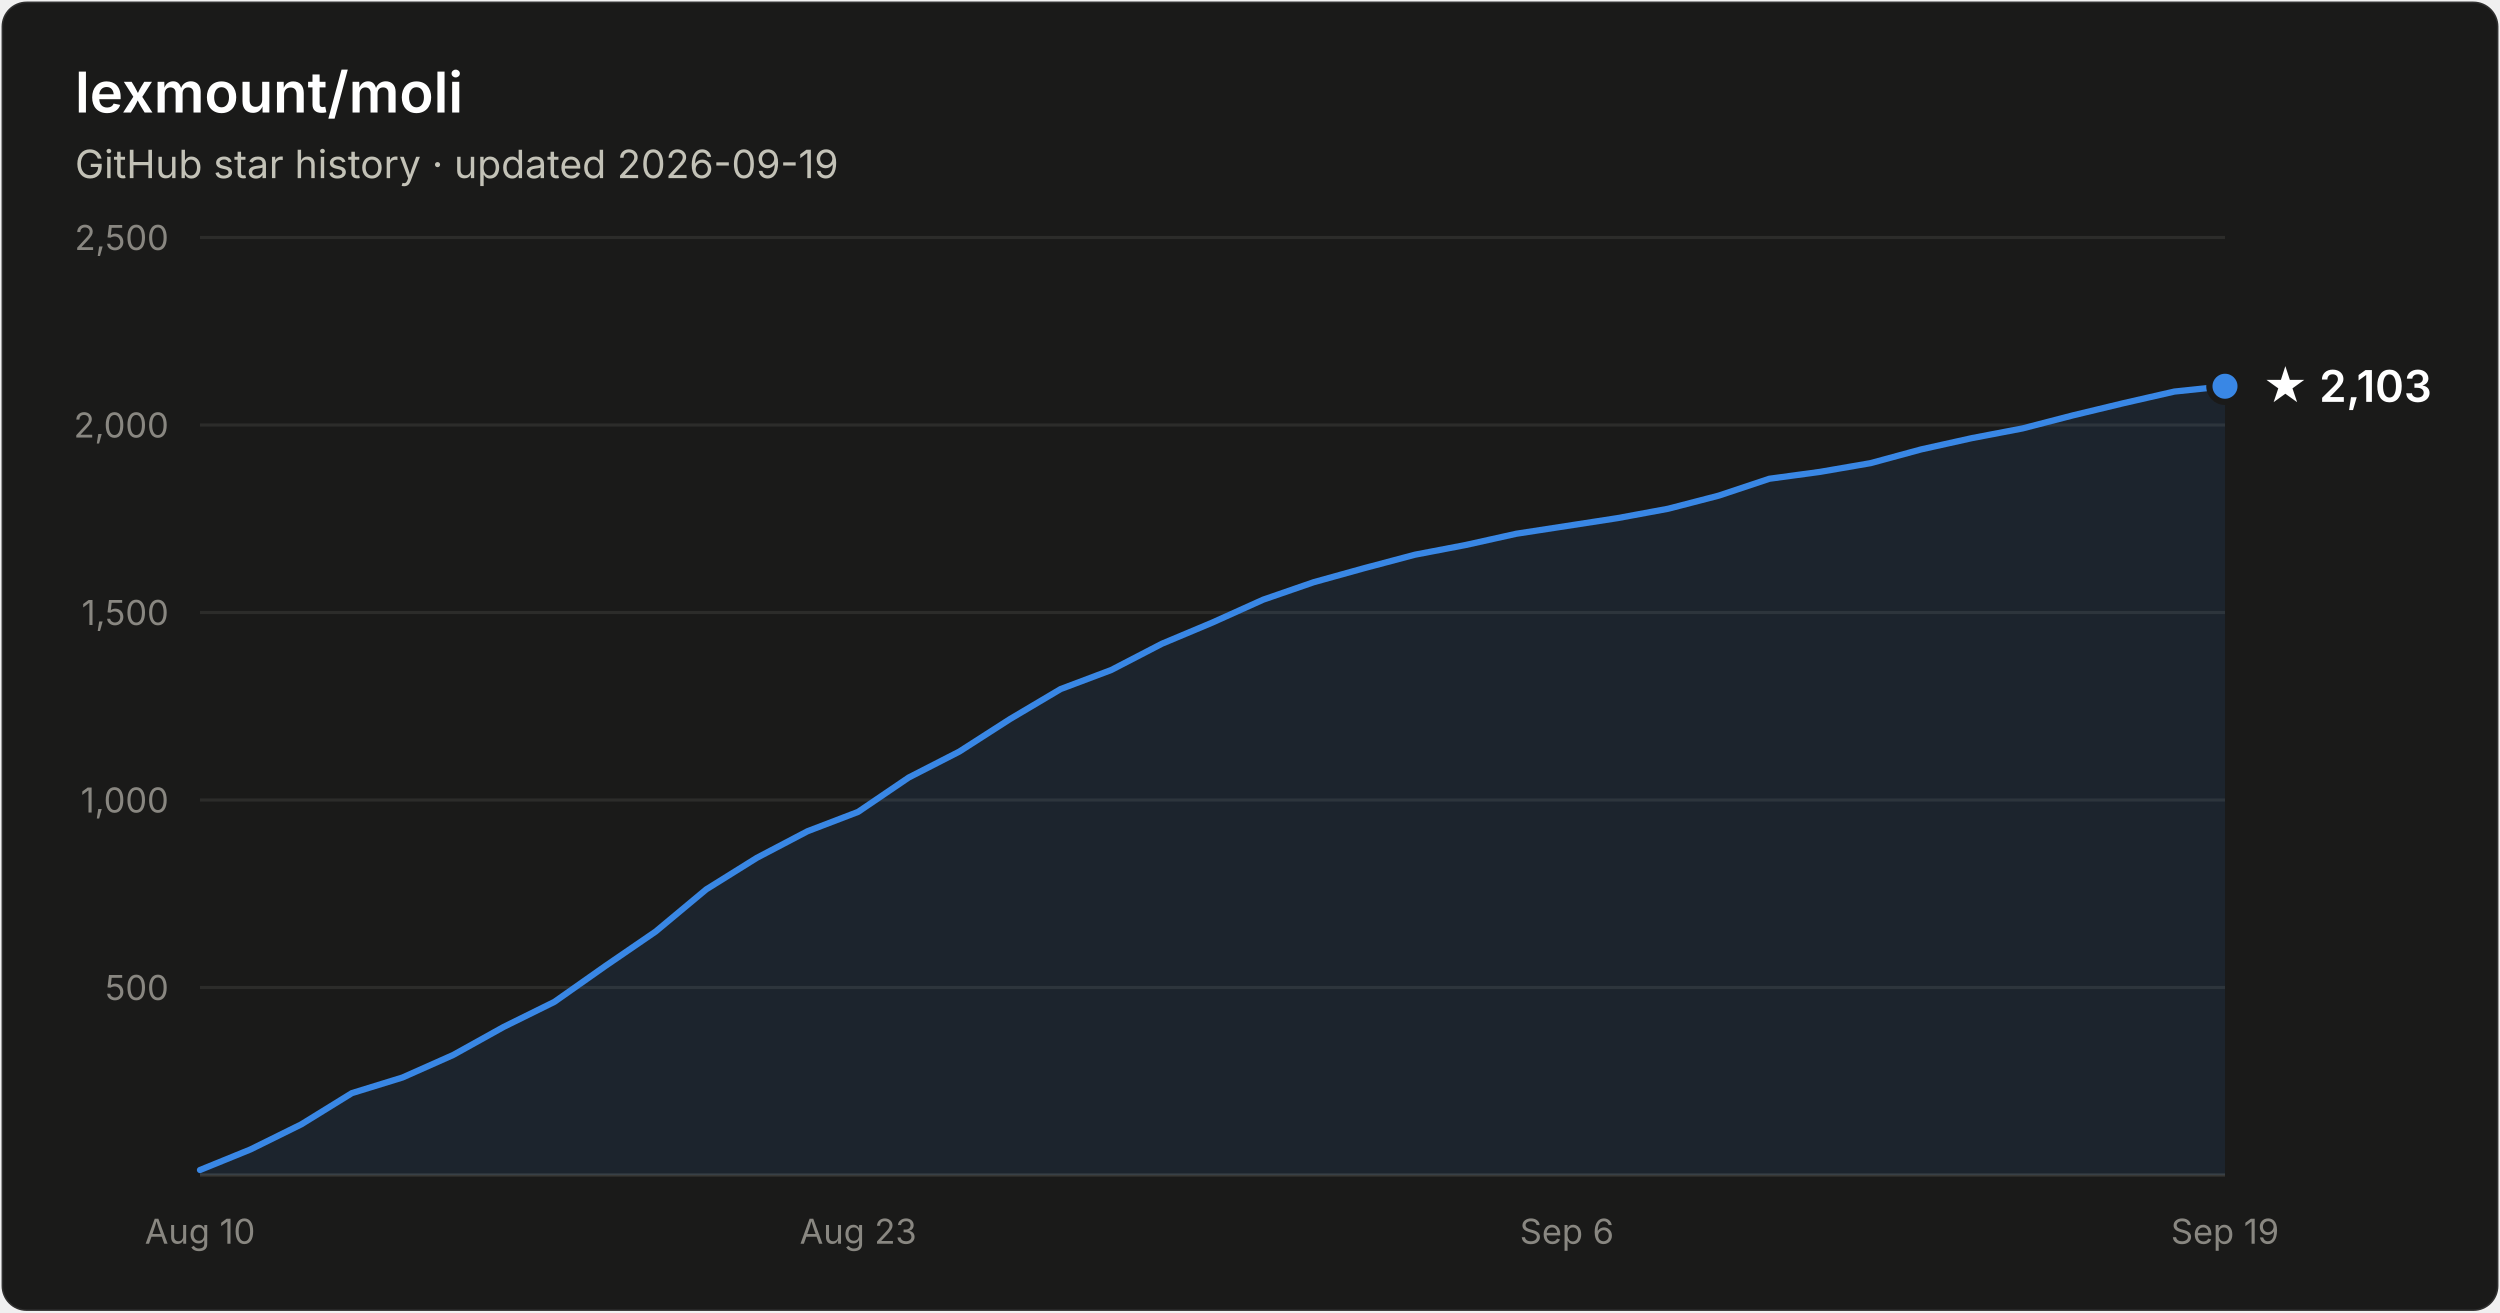
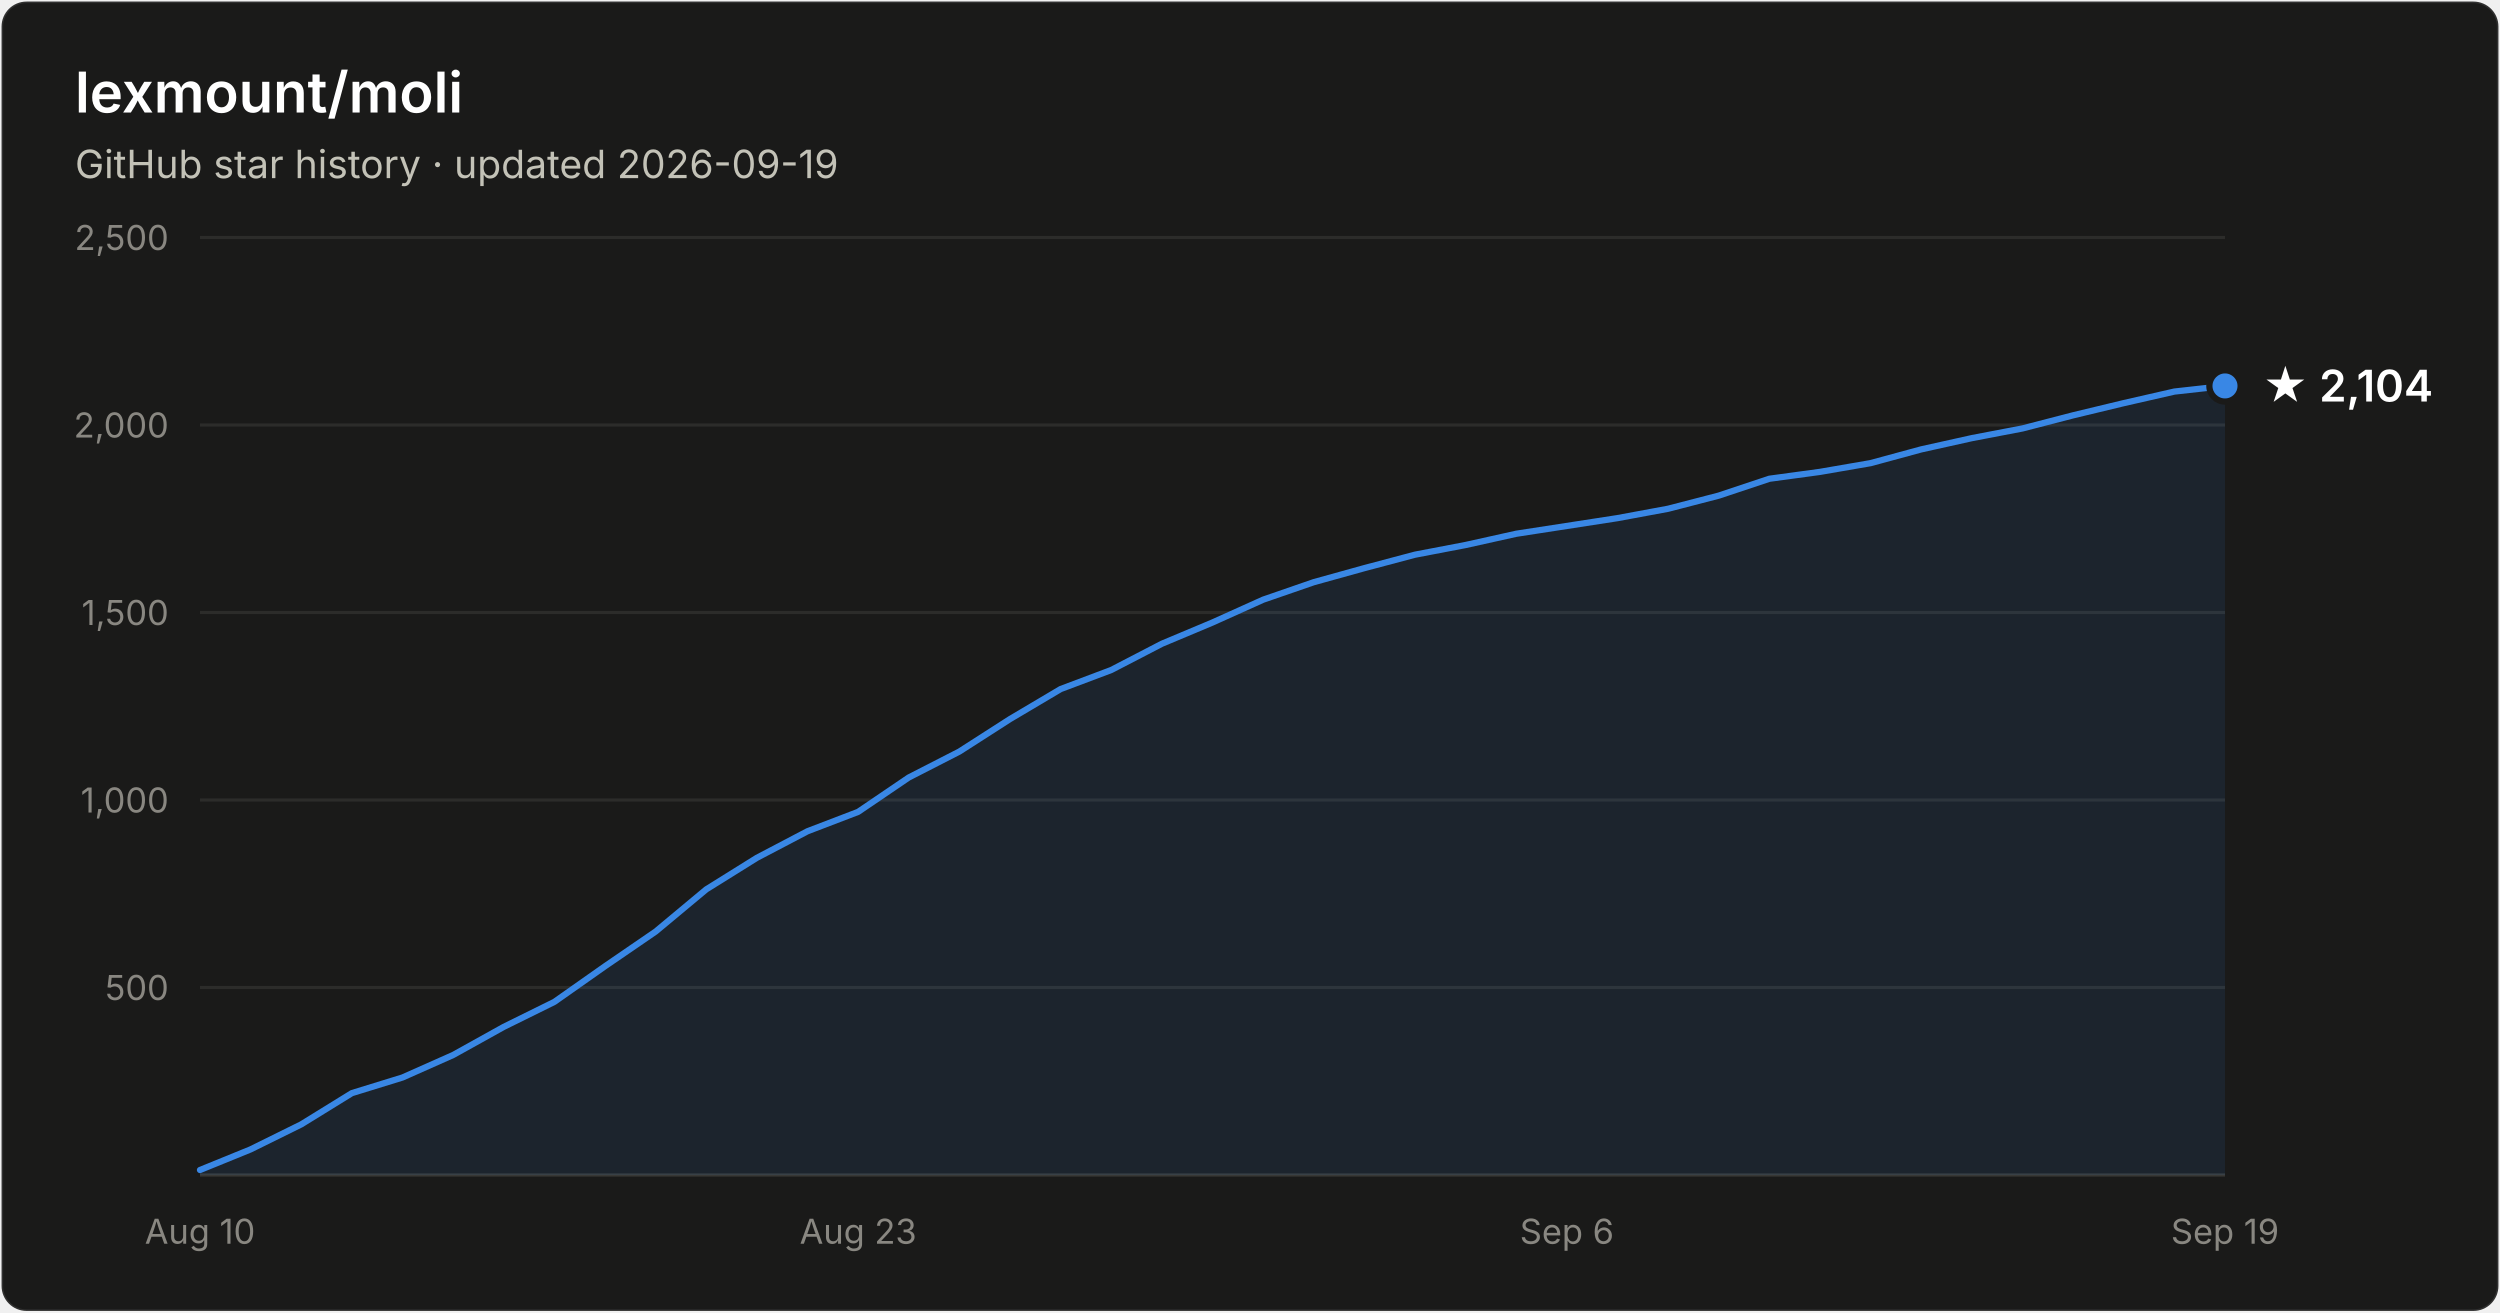
- <svg xmlns="http://www.w3.org/2000/svg" width="800" height="420" viewBox="0 0 800 420" font-family="system-ui, -apple-system, Segoe UI, sans-serif" role="img" aria-label="Star history of lexmount/moli: 2,103 stars as of 2026-09-19">
+ <svg xmlns="http://www.w3.org/2000/svg" width="800" height="420" viewBox="0 0 800 420" font-family="system-ui, -apple-system, Segoe UI, sans-serif" role="img" aria-label="Star history of lexmount/moli: 2,104 stars as of 2026-09-19">
  <rect x="0.5" y="0.5" width="799" height="419" rx="8" fill="#1a1a19" stroke="rgba(255,255,255,0.10)" />
  <text x="24" y="36" fill="#ffffff" font-size="18" font-weight="600">lexmount/moli</text>
  <text x="24" y="57" fill="#c3c2b7" font-size="12.5">GitHub star history · updated 2026-09-19</text>
  <line x1="64" y1="316.0" x2="712" y2="316.0" stroke="#2c2c2a" stroke-width="1" />
  <text x="54" y="320.0" text-anchor="end" fill="#898781" font-size="11" style="font-variant-numeric:tabular-nums">500</text>
  <line x1="64" y1="256.0" x2="712" y2="256.0" stroke="#2c2c2a" stroke-width="1" />
  <text x="54" y="260.0" text-anchor="end" fill="#898781" font-size="11" style="font-variant-numeric:tabular-nums">1,000</text>
  <line x1="64" y1="196.0" x2="712" y2="196.0" stroke="#2c2c2a" stroke-width="1" />
  <text x="54" y="200.0" text-anchor="end" fill="#898781" font-size="11" style="font-variant-numeric:tabular-nums">1,500</text>
  <line x1="64" y1="136.0" x2="712" y2="136.0" stroke="#2c2c2a" stroke-width="1" />
  <text x="54" y="140.0" text-anchor="end" fill="#898781" font-size="11" style="font-variant-numeric:tabular-nums">2,000</text>
  <line x1="64" y1="76.0" x2="712" y2="76.0" stroke="#2c2c2a" stroke-width="1" />
  <text x="54" y="80.0" text-anchor="end" fill="#898781" font-size="11" style="font-variant-numeric:tabular-nums">2,500</text>
  <line x1="64" y1="376" x2="712" y2="376" stroke="#383835" stroke-width="1" />
  <text x="64.0" y="398" text-anchor="middle" fill="#898781" font-size="11" style="font-variant-numeric:tabular-nums">Aug 10</text>
  <text x="274.6" y="398" text-anchor="middle" fill="#898781" font-size="11" style="font-variant-numeric:tabular-nums">Aug 23</text>
  <text x="501.4" y="398" text-anchor="middle" fill="#898781" font-size="11" style="font-variant-numeric:tabular-nums">Sep 6</text>
  <text x="712.0" y="398" text-anchor="middle" fill="#898781" font-size="11" style="font-variant-numeric:tabular-nums">Sep 19</text>
-   <path d="M64.0 374.4 L80.2 367.8 L96.4 359.8 L112.6 349.8 L128.8 344.8 L145.0 337.6 L161.2 328.6 L177.4 320.6 L193.6 309.2 L209.8 298.1 L226.0 284.6 L242.2 274.5 L258.4 266.0 L274.6 259.8 L290.8 248.8 L307.0 240.5 L323.2 230.1 L339.4 220.5 L355.6 214.4 L371.8 206.0 L388.0 199.2 L404.2 191.9 L420.4 186.3 L436.6 181.8 L452.8 177.5 L469.0 174.4 L485.2 170.8 L501.4 168.3 L517.6 165.8 L533.8 162.8 L550.0 158.6 L566.2 153.2 L582.4 151.0 L598.6 148.2 L614.8 143.8 L631.0 140.2 L647.2 137.1 L663.4 132.9 L679.6 129.0 L695.8 125.3 L712.0 123.6 L712.0 376 L64.0 376 Z" fill="#3987e5" fill-opacity="0.1" />
-   <path d="M64.0 374.4 L80.2 367.8 L96.4 359.8 L112.6 349.8 L128.8 344.8 L145.0 337.6 L161.2 328.6 L177.4 320.6 L193.6 309.2 L209.8 298.1 L226.0 284.6 L242.2 274.5 L258.4 266.0 L274.6 259.8 L290.8 248.8 L307.0 240.5 L323.2 230.1 L339.4 220.5 L355.6 214.4 L371.8 206.0 L388.0 199.2 L404.2 191.9 L420.4 186.3 L436.6 181.8 L452.8 177.5 L469.0 174.4 L485.2 170.8 L501.4 168.3 L517.6 165.8 L533.8 162.8 L550.0 158.6 L566.2 153.2 L582.4 151.0 L598.6 148.2 L614.8 143.8 L631.0 140.2 L647.2 137.1 L663.4 132.9 L679.6 129.0 L695.8 125.3 L712.0 123.6" fill="none" stroke="#3987e5" stroke-width="2" stroke-linejoin="round" stroke-linecap="round" />
-   <circle cx="712.0" cy="123.6" r="5" fill="#3987e5" stroke="#1a1a19" stroke-width="2" />
-   <text x="724.0" y="128.6" fill="#ffffff" font-size="14" font-weight="600">★ 2,103</text>
+   <path d="M64.0 374.4 L80.2 367.8 L96.4 359.8 L112.6 349.8 L128.8 344.8 L145.0 337.6 L161.2 328.6 L177.4 320.6 L193.6 309.2 L209.8 298.1 L226.0 284.6 L242.2 274.5 L258.4 266.0 L274.6 259.8 L290.8 248.8 L307.0 240.5 L323.2 230.1 L339.4 220.5 L355.6 214.4 L371.8 206.0 L388.0 199.2 L404.2 191.9 L420.4 186.3 L436.6 181.8 L452.8 177.5 L469.0 174.4 L485.2 170.8 L501.4 168.3 L517.6 165.8 L533.8 162.8 L550.0 158.6 L566.2 153.2 L582.4 151.0 L598.6 148.2 L614.8 143.8 L631.0 140.2 L647.2 137.1 L663.4 132.9 L679.6 129.0 L695.8 125.3 L712.0 123.5 L712.0 376 L64.0 376 Z" fill="#3987e5" fill-opacity="0.1" />
+   <path d="M64.0 374.4 L80.2 367.8 L96.4 359.8 L112.6 349.8 L128.8 344.8 L145.0 337.6 L161.2 328.6 L177.4 320.6 L193.6 309.2 L209.8 298.1 L226.0 284.6 L242.2 274.5 L258.4 266.0 L274.6 259.8 L290.8 248.8 L307.0 240.5 L323.2 230.1 L339.4 220.5 L355.6 214.4 L371.8 206.0 L388.0 199.2 L404.2 191.9 L420.4 186.3 L436.6 181.8 L452.8 177.5 L469.0 174.4 L485.2 170.8 L501.4 168.3 L517.6 165.8 L533.8 162.8 L550.0 158.6 L566.2 153.2 L582.4 151.0 L598.6 148.2 L614.8 143.8 L631.0 140.2 L647.2 137.1 L663.4 132.9 L679.6 129.0 L695.8 125.3 L712.0 123.5" fill="none" stroke="#3987e5" stroke-width="2" stroke-linejoin="round" stroke-linecap="round" />
+   <circle cx="712.0" cy="123.5" r="5" fill="#3987e5" stroke="#1a1a19" stroke-width="2" />
+   <text x="724.0" y="128.5" fill="#ffffff" font-size="14" font-weight="600">★ 2,104</text>
</svg>
